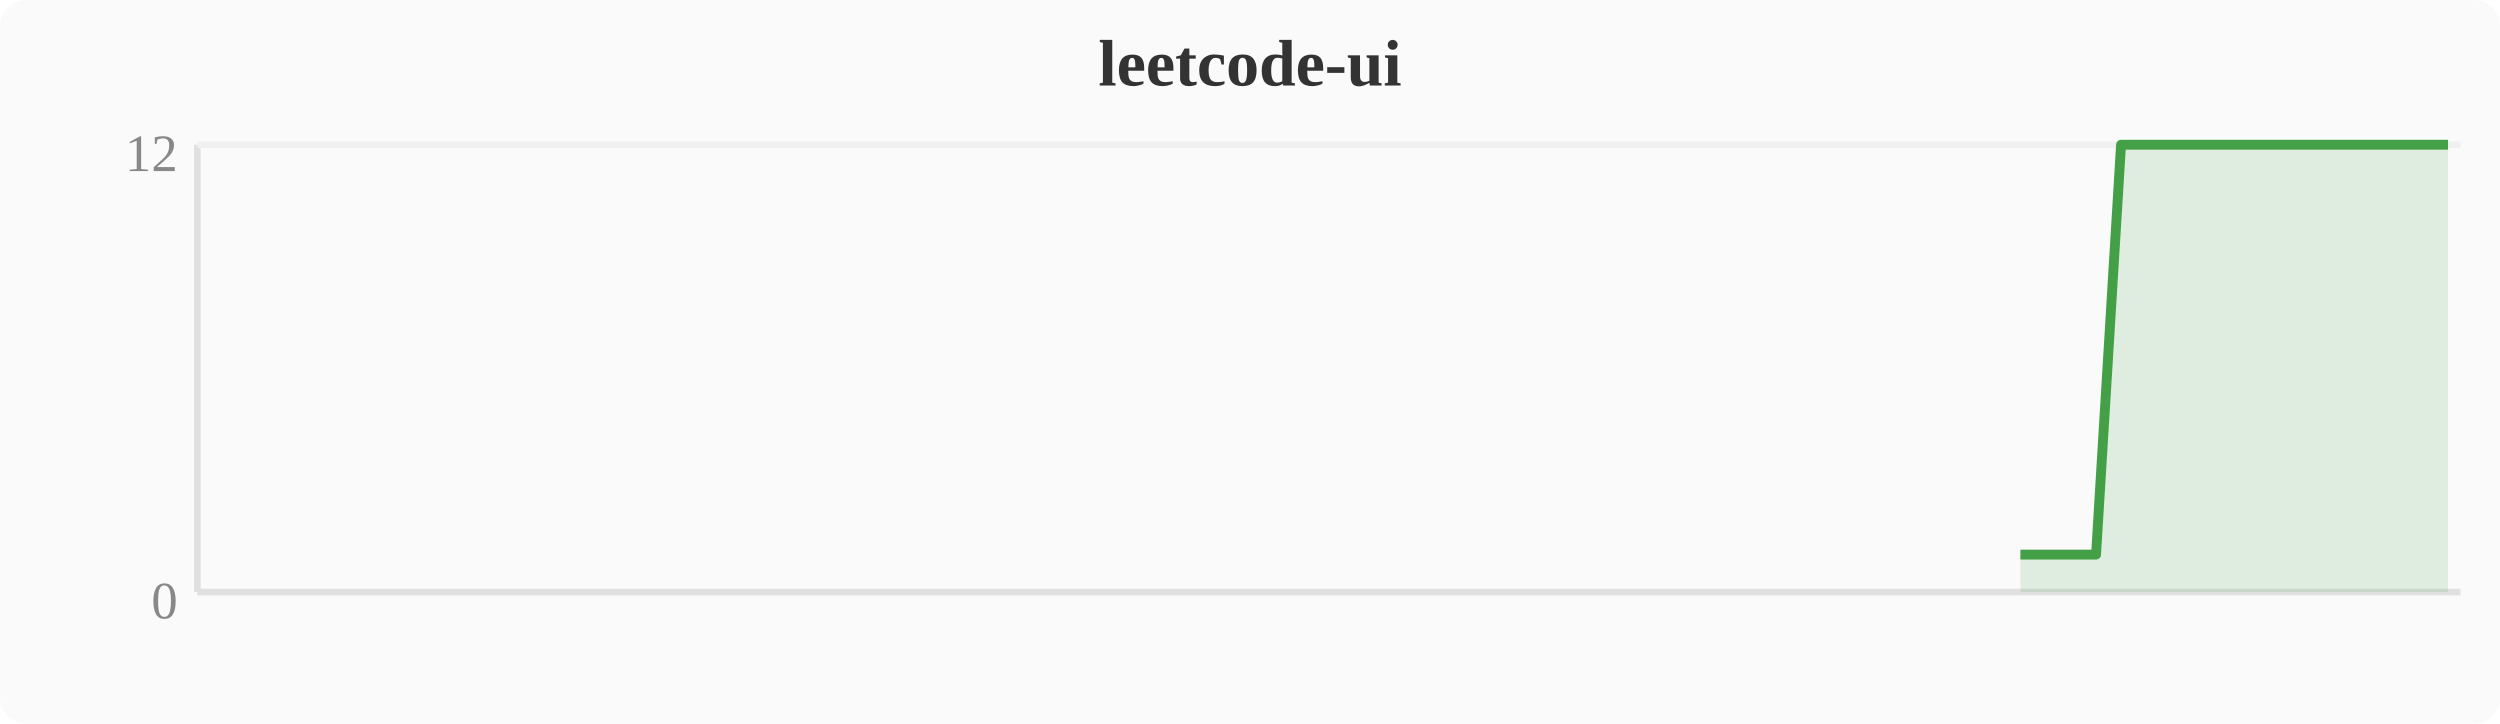
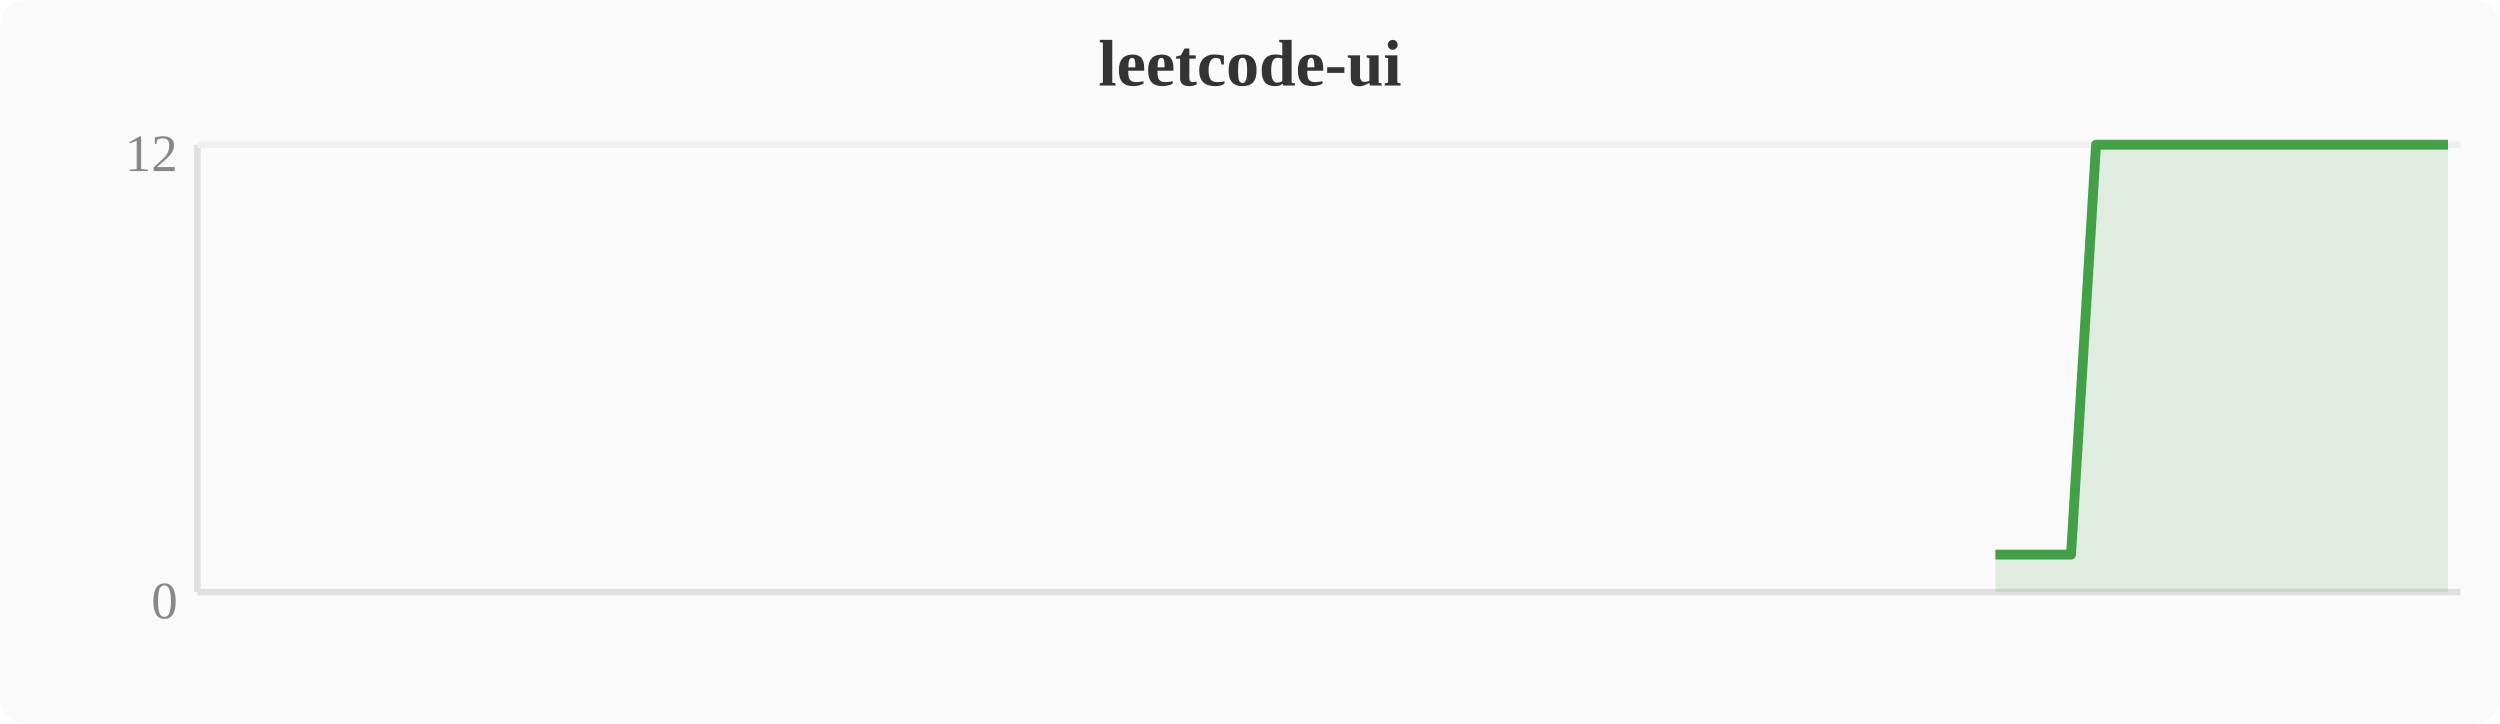
<svg xmlns="http://www.w3.org/2000/svg" width="380" height="110" viewBox="0 0 380 110">
  <rect width="380" height="110" fill="#fafafa" rx="4" />
  <text x="190" y="13" text-anchor="middle" font-size="10" font-weight="bold" fill="#333">leetcode-ui</text>
  <line x1="30" y1="22" x2="30" y2="90" stroke="#e0e0e0" stroke-width="1" />
  <line x1="30" y1="90" x2="374" y2="90" stroke="#e0e0e0" stroke-width="1" />
  <line x1="30" y1="22" x2="374" y2="22" stroke="#f0f0f0" stroke-width="1" />
  <text x="27" y="94" text-anchor="end" font-size="8" fill="#888">0</text>
  <text x="27" y="26" text-anchor="end" font-size="8" fill="#888">12</text>
-   <polygon points="307.1,84.3 310.9,84.3 314.8,84.3 318.6,84.3 322.4,22.0 326.2,22.0 330.0,22.0 333.9,22.0 337.7,22.0 341.5,22.0 345.3,22.0 349.2,22.0 353.0,22.0 356.8,22.0 360.6,22.0 364.4,22.0 368.3,22.0 372.1,22.0 372.1,90 307.1,90" fill="#43a047" opacity="0.15" />
-   <polyline points="307.1,84.3 310.9,84.3 314.8,84.3 318.6,84.3 322.4,22.0 326.2,22.0 330.0,22.0 333.9,22.0 337.7,22.0 341.5,22.0 345.3,22.0 349.2,22.0 353.0,22.0 356.8,22.0 360.6,22.0 364.4,22.0 368.3,22.0 372.1,22.0" fill="none" stroke="#43a047" stroke-width="1.5" stroke-linejoin="round" />
+   <polygon points="303.3,84.3 307.1,84.3 310.9,84.3 314.8,84.3 318.6,22.0 322.4,22.0 326.2,22.0 330.0,22.0 333.9,22.0 337.7,22.0 341.5,22.0 345.3,22.0 349.2,22.0 353.0,22.0 356.8,22.0 360.6,22.0 364.4,22.0 368.3,22.0 372.1,22.0 372.1,90 303.3,90" fill="#43a047" opacity="0.15" />
+   <polyline points="303.3,84.3 307.1,84.3 310.9,84.3 314.8,84.3 318.6,22.0 322.4,22.0 326.2,22.0 330.0,22.0 333.9,22.0 337.7,22.0 341.5,22.0 345.3,22.0 349.2,22.0 353.0,22.0 356.8,22.0 360.6,22.0 364.4,22.0 368.3,22.0 372.1,22.0" fill="none" stroke="#43a047" stroke-width="1.5" stroke-linejoin="round" />
</svg>
